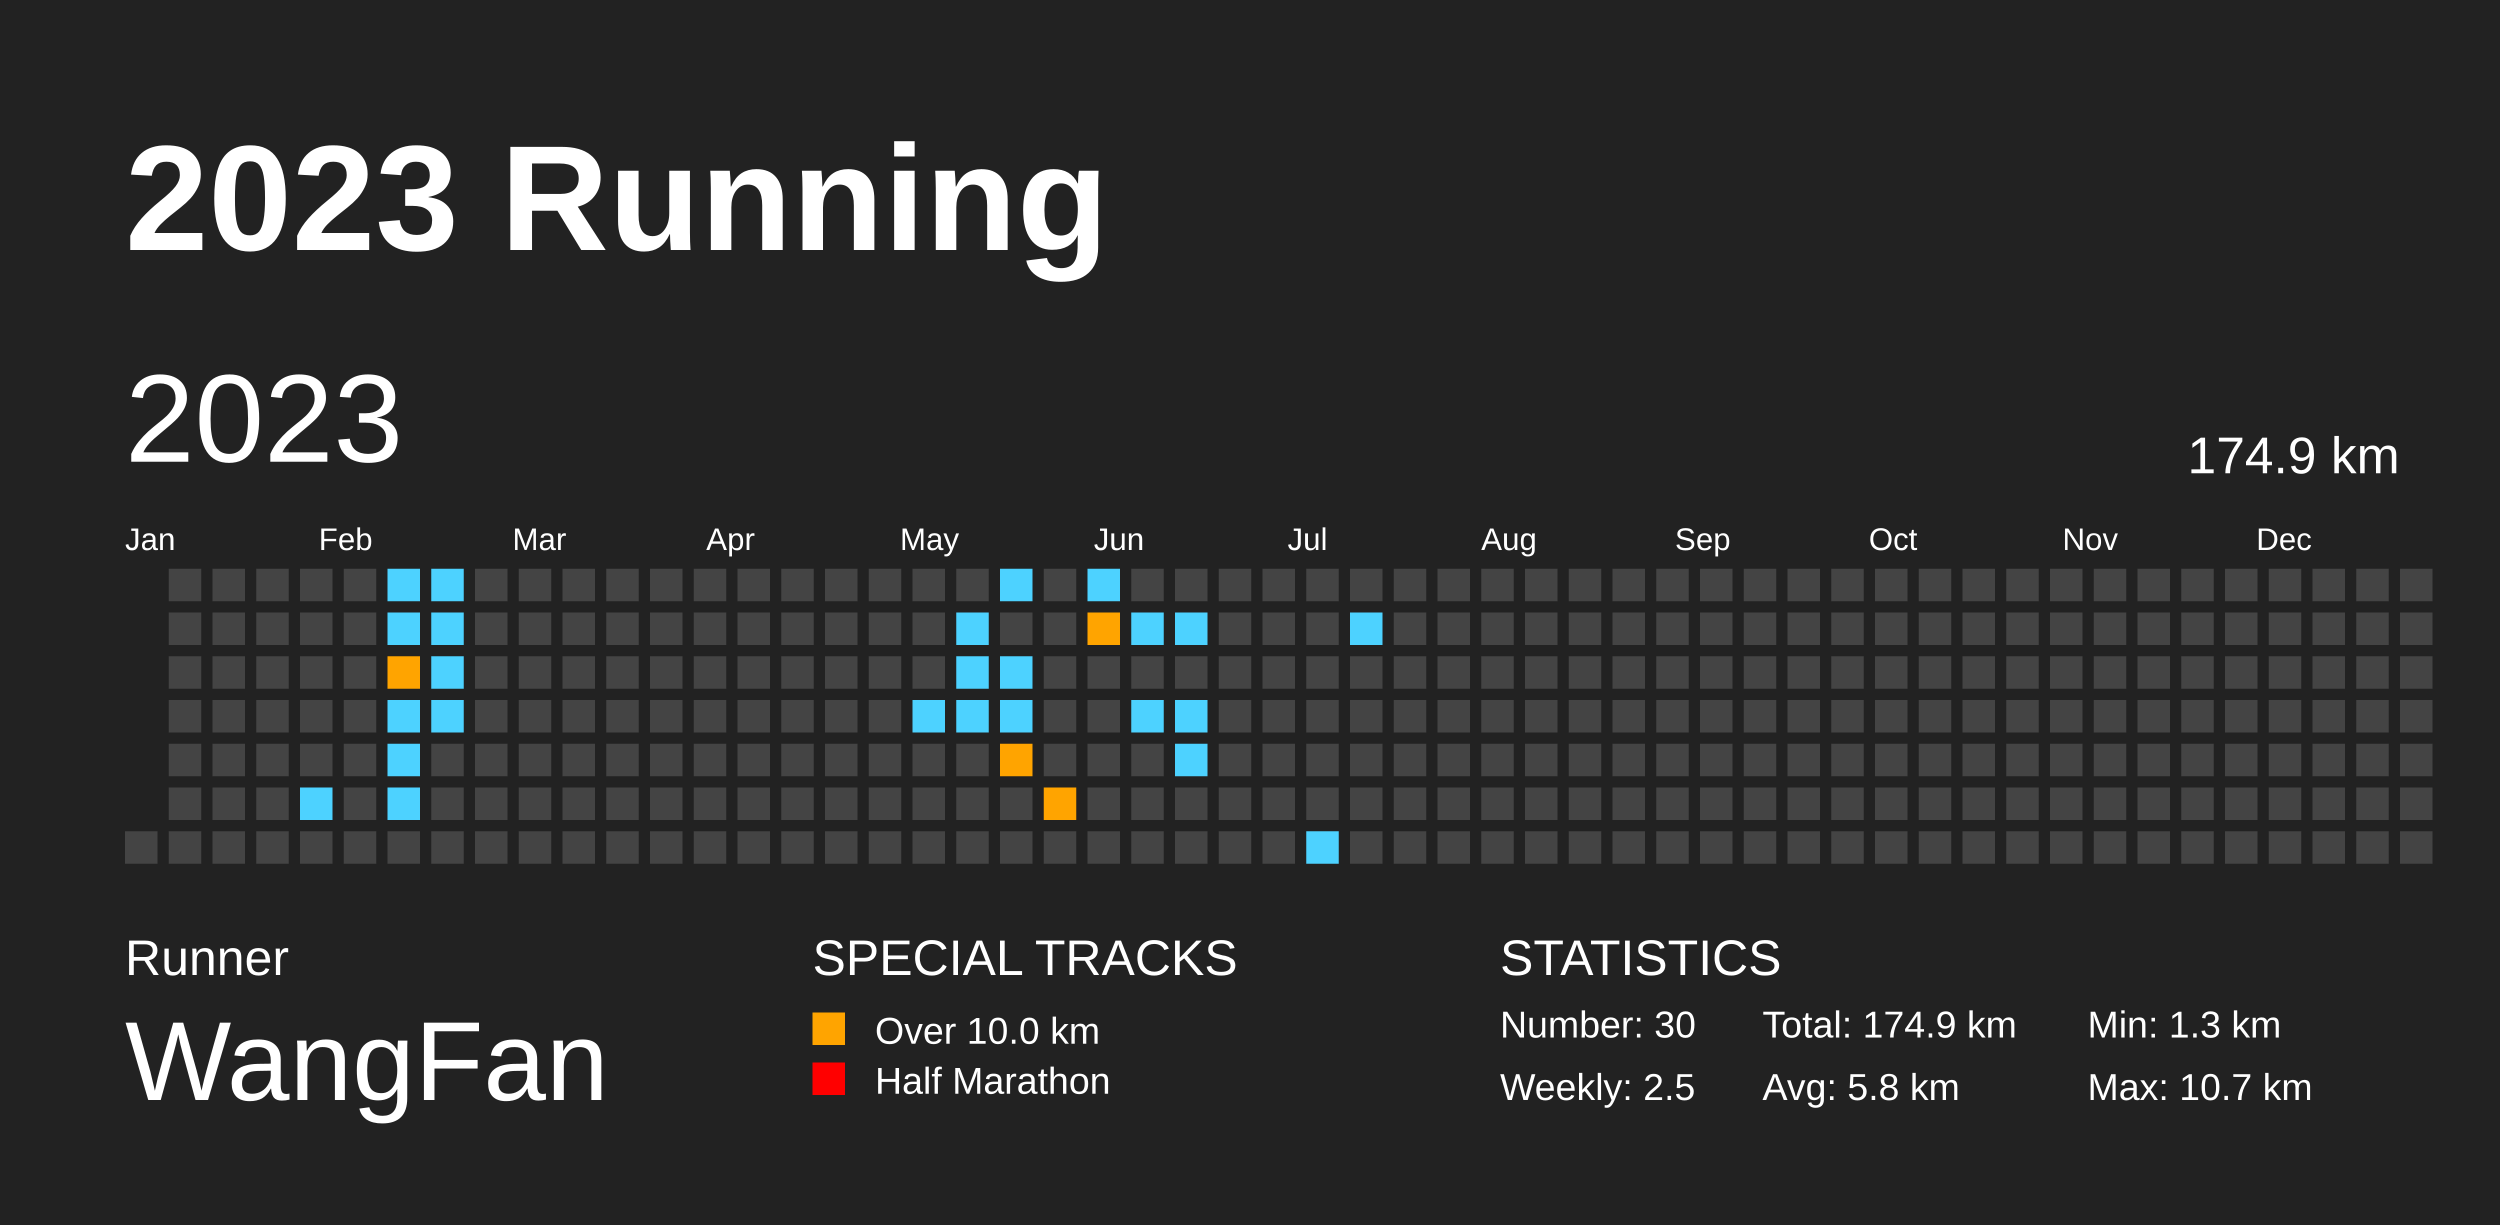
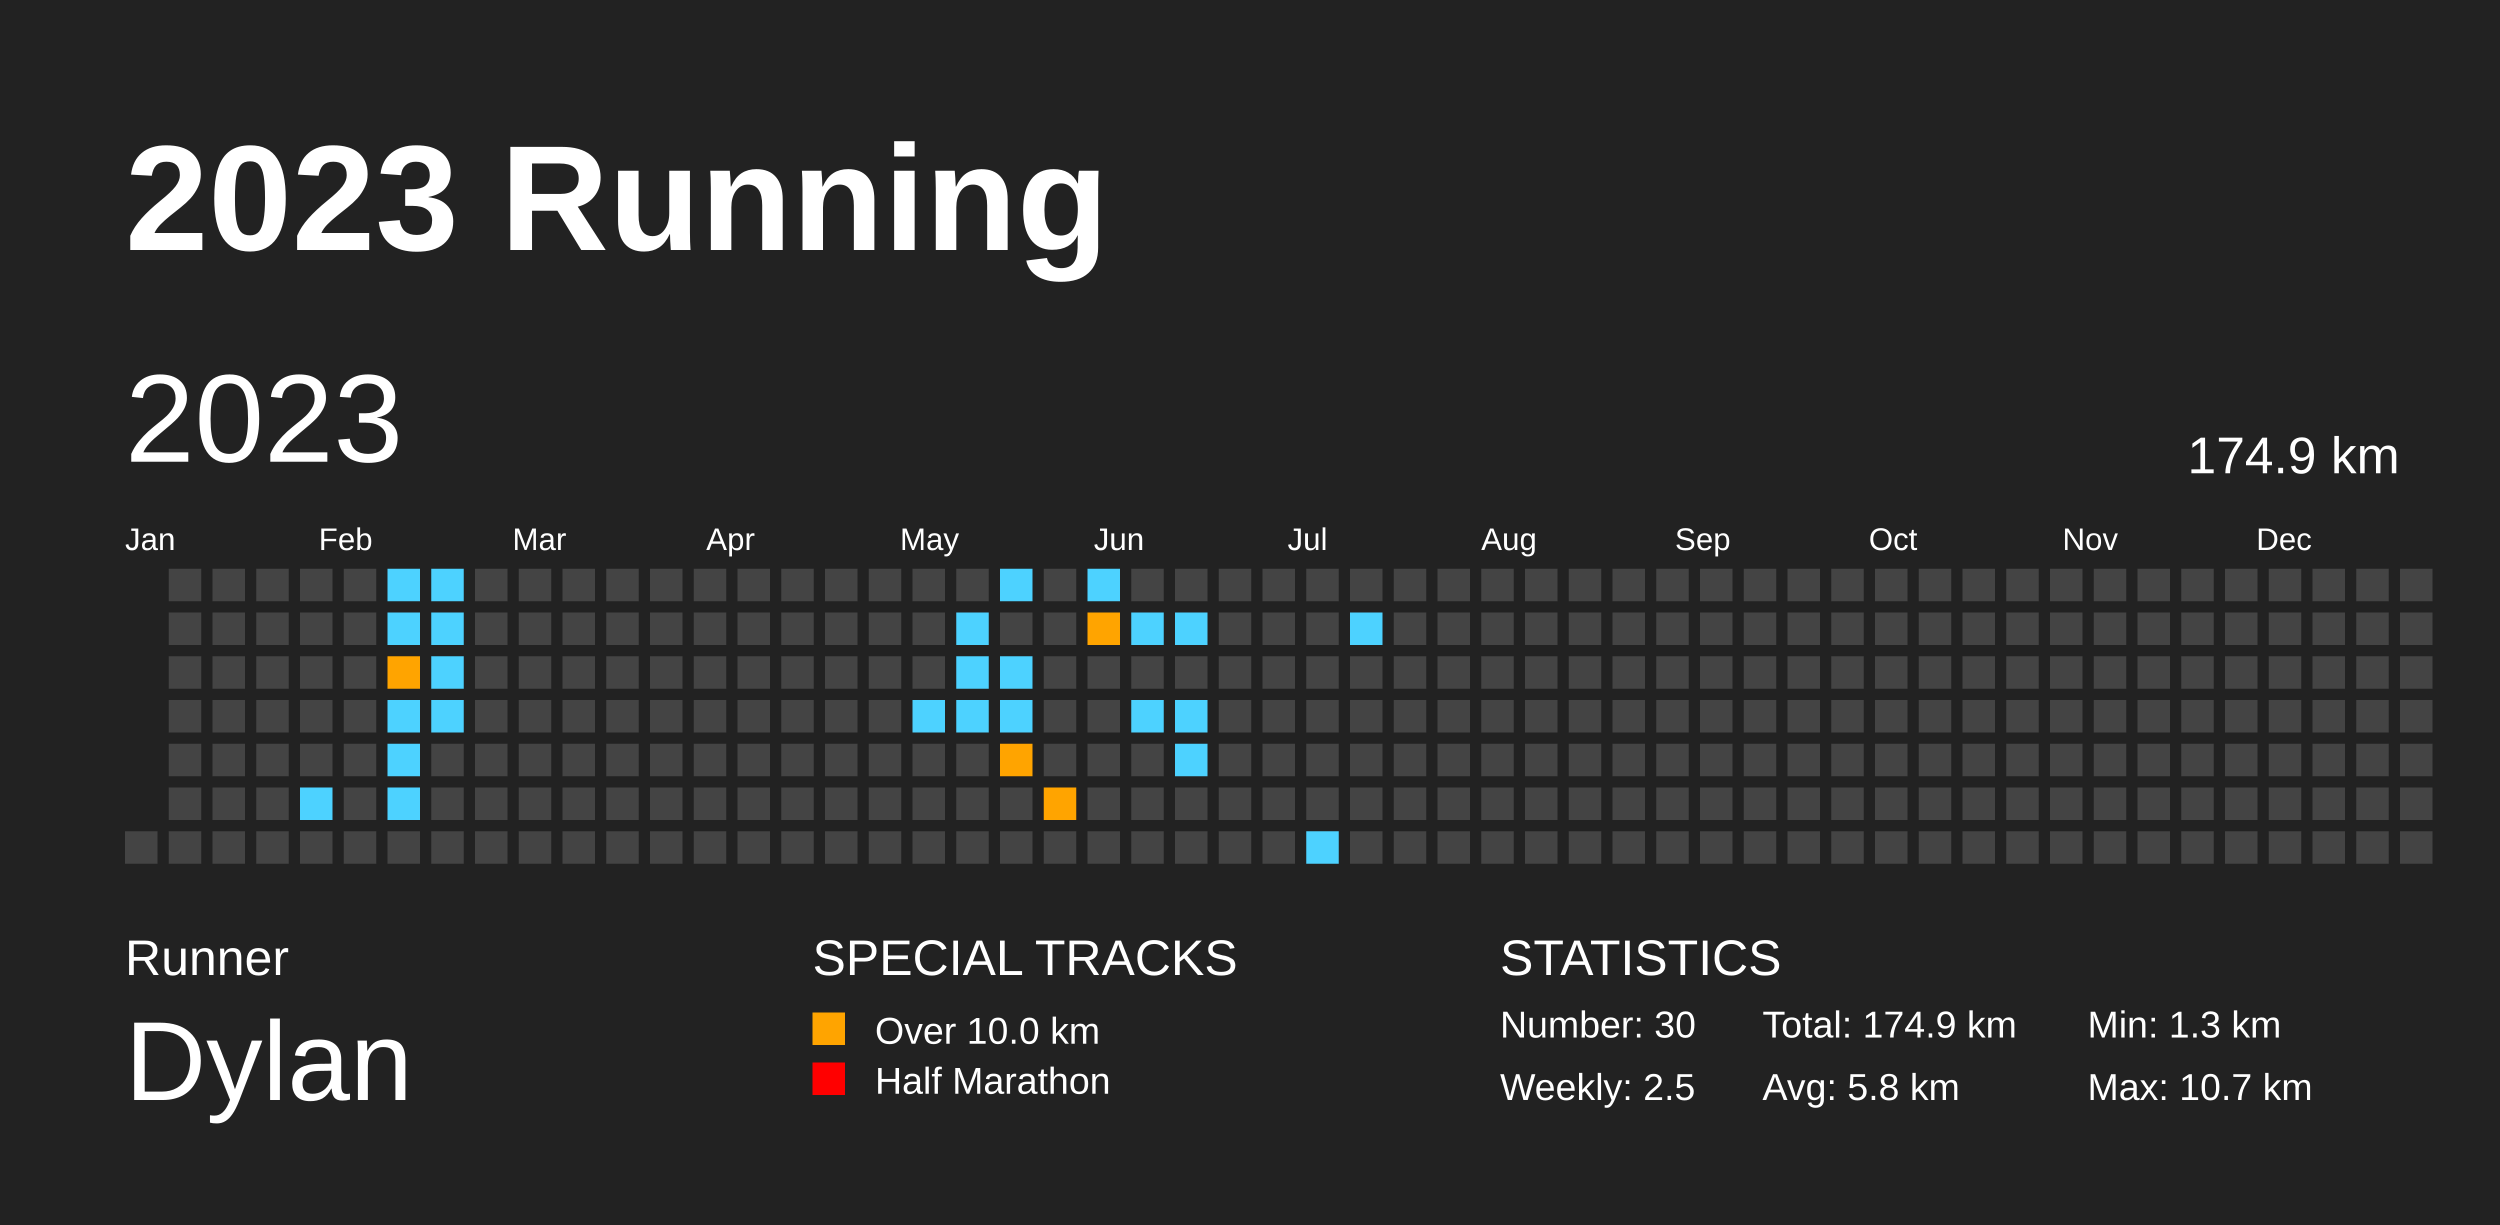
<svg xmlns="http://www.w3.org/2000/svg" baseProfile="full" height="98mm" version="1.1" viewBox="0,0,200,98" width="200mm">
  <defs>
    <pattern height="2" id="indoor-stripe" patternUnits="userSpaceOnUse" width="2">
      <line stroke="white" stroke-opacity="0.45" stroke-width="0.5" x1="0" x2="2" y1="2" y2="0" />
    </pattern>
  </defs>
  <rect fill="#222222" height="98" width="200" x="0" y="0" />
  <text fill="#FFFFFF" style="font-size:12px; font-family:Arial; font-weight:bold;" x="10" y="20">2023 Running</text>
  <text fill="#FFFFFF" style="font-size:4px; font-family:Arial" x="10" y="78">Runner</text>
-   <text fill="#FFFFFF" style="font-size:9px; font-family:Arial" x="10" y="88">WangFan</text>
+   <text fill="#FFFFFF" style="font-size:9px; font-family:Arial" x="10" y="88">Dylan</text>
  <text fill="#FFFFFF" style="font-size:4px; font-family:Arial" x="65" y="78">SPECIAL TRACKS</text>
  <rect fill="#ffa400" height="2.6" width="2.6" x="65" y="81" />
  <text fill="#FFFFFF" style="font-size:3px; font-family:Arial" x="70" y="83.5">Over 10.0 km</text>
  <rect fill="#ff0000" height="2.6" width="2.6" x="65" y="85" />
  <text fill="#FFFFFF" style="font-size:3px; font-family:Arial" x="70" y="87.5">Half Marathon</text>
  <text fill="#FFFFFF" style="font-size:4px; font-family:Arial" x="120" y="78">STATISTICS</text>
  <text fill="#FFFFFF" style="font-size:3px; font-family:Arial" x="120" y="83">Number: 30</text>
  <text fill="#FFFFFF" style="font-size:3px; font-family:Arial" x="120" y="88">Weekly: 2.5</text>
  <text fill="#FFFFFF" style="font-size:3px; font-family:Arial" x="141" y="83">Total: 174.9 km</text>
  <text fill="#FFFFFF" style="font-size:3px; font-family:Arial" x="141" y="88">Avg: 5.8 km</text>
  <text fill="#FFFFFF" style="font-size:3px; font-family:Arial" x="167" y="83">Min: 1.3 km</text>
  <text fill="#FFFFFF" style="font-size:3px; font-family:Arial" x="167" y="88">Max: 10.7 km</text>
  <text dominant-baseline="hanging" fill="#FFFFFF" style="font-size:10.0px; font-family:Arial;" x="10" y="30">2023</text>
  <text dominant-baseline="hanging" fill="#FFFFFF" style="font-size:4.125px; font-family:Arial;" x="175" y="35">174.9 km</text>
  <text fill="#FFFFFF" style="font-size:2.5px; font-family:Arial" x="10.0" y="44">Jan</text>
  <text fill="#FFFFFF" style="font-size:2.5px; font-family:Arial" x="25.5" y="44">Feb</text>
  <text fill="#FFFFFF" style="font-size:2.5px; font-family:Arial" x="41.0" y="44">Mar</text>
  <text fill="#FFFFFF" style="font-size:2.5px; font-family:Arial" x="56.5" y="44">Apr</text>
  <text fill="#FFFFFF" style="font-size:2.5px; font-family:Arial" x="72.0" y="44">May</text>
  <text fill="#FFFFFF" style="font-size:2.5px; font-family:Arial" x="87.5" y="44">Jun</text>
  <text fill="#FFFFFF" style="font-size:2.5px; font-family:Arial" x="103.0" y="44">Jul</text>
  <text fill="#FFFFFF" style="font-size:2.5px; font-family:Arial" x="118.5" y="44">Aug</text>
  <text fill="#FFFFFF" style="font-size:2.5px; font-family:Arial" x="134.0" y="44">Sep</text>
  <text fill="#FFFFFF" style="font-size:2.5px; font-family:Arial" x="149.5" y="44">Oct</text>
  <text fill="#FFFFFF" style="font-size:2.5px; font-family:Arial" x="165.0" y="44">Nov</text>
  <text fill="#FFFFFF" style="font-size:2.5px; font-family:Arial" x="180.5" y="44">Dec</text>
  <rect fill="#444444" height="2.6" width="2.6" x="10.0" y="66.5" />
  <rect fill="#444444" height="2.6" width="2.6" x="13.5" y="45.5" />
  <rect fill="#444444" height="2.6" width="2.6" x="13.5" y="49.0" />
  <rect fill="#444444" height="2.6" width="2.6" x="13.5" y="52.5" />
  <rect fill="#444444" height="2.6" width="2.6" x="13.5" y="56.0" />
  <rect fill="#444444" height="2.6" width="2.6" x="13.5" y="59.5" />
  <rect fill="#444444" height="2.6" width="2.6" x="13.5" y="63.0" />
  <rect fill="#444444" height="2.6" width="2.6" x="13.5" y="66.5" />
  <rect fill="#444444" height="2.6" width="2.6" x="17.0" y="45.5" />
  <rect fill="#444444" height="2.6" width="2.6" x="17.0" y="49.0" />
  <rect fill="#444444" height="2.6" width="2.6" x="17.0" y="52.5" />
  <rect fill="#444444" height="2.6" width="2.6" x="17.0" y="56.0" />
  <rect fill="#444444" height="2.6" width="2.6" x="17.0" y="59.5" />
  <rect fill="#444444" height="2.6" width="2.6" x="17.0" y="63.0" />
  <rect fill="#444444" height="2.6" width="2.6" x="17.0" y="66.5" />
  <rect fill="#444444" height="2.6" width="2.6" x="20.5" y="45.5" />
  <rect fill="#444444" height="2.6" width="2.6" x="20.5" y="49.0" />
  <rect fill="#444444" height="2.6" width="2.6" x="20.5" y="52.5" />
  <rect fill="#444444" height="2.6" width="2.6" x="20.5" y="56.0" />
  <rect fill="#444444" height="2.6" width="2.6" x="20.5" y="59.5" />
  <rect fill="#444444" height="2.6" width="2.6" x="20.5" y="63.0" />
  <rect fill="#444444" height="2.6" width="2.6" x="20.5" y="66.5" />
  <rect fill="#444444" height="2.6" width="2.6" x="24.0" y="45.5" />
  <rect fill="#444444" height="2.6" width="2.6" x="24.0" y="49.0" />
  <rect fill="#444444" height="2.6" width="2.6" x="24.0" y="52.5" />
  <rect fill="#444444" height="2.6" width="2.6" x="24.0" y="56.0" />
  <rect fill="#444444" height="2.6" width="2.6" x="24.0" y="59.5" />
  <rect fill="#4DD2FF" height="2.6" width="2.6" x="24.0" y="63.0" />
  <rect fill="#444444" height="2.6" width="2.6" x="24.0" y="66.5" />
  <rect fill="#444444" height="2.6" width="2.6" x="27.5" y="45.5" />
  <rect fill="#444444" height="2.6" width="2.6" x="27.5" y="49.0" />
  <rect fill="#444444" height="2.6" width="2.6" x="27.5" y="52.5" />
  <rect fill="#444444" height="2.6" width="2.6" x="27.5" y="56.0" />
  <rect fill="#444444" height="2.6" width="2.6" x="27.5" y="59.5" />
  <rect fill="#444444" height="2.6" width="2.6" x="27.5" y="63.0" />
  <rect fill="#444444" height="2.6" width="2.6" x="27.5" y="66.5" />
  <rect fill="#4DD2FF" height="2.6" width="2.6" x="31.0" y="45.5" />
  <rect fill="#4DD2FF" height="2.6" width="2.6" x="31.0" y="49.0" />
  <rect fill="#ffa400" height="2.6" width="2.6" x="31.0" y="52.5" />
  <rect fill="#4DD2FF" height="2.6" width="2.6" x="31.0" y="56.0" />
  <rect fill="#4DD2FF" height="2.6" width="2.6" x="31.0" y="59.5" />
  <rect fill="#4DD2FF" height="2.6" width="2.6" x="31.0" y="63.0" />
  <rect fill="#444444" height="2.6" width="2.6" x="31.0" y="66.5" />
  <rect fill="#4DD2FF" height="2.6" width="2.6" x="34.5" y="45.5" />
  <rect fill="#4DD2FF" height="2.6" width="2.6" x="34.5" y="49.0" />
  <rect fill="#4DD2FF" height="2.6" width="2.6" x="34.5" y="52.5" />
  <rect fill="#4DD2FF" height="2.6" width="2.6" x="34.5" y="56.0" />
  <rect fill="#444444" height="2.6" width="2.6" x="34.5" y="59.5" />
  <rect fill="#444444" height="2.6" width="2.6" x="34.5" y="63.0" />
  <rect fill="#444444" height="2.6" width="2.6" x="34.5" y="66.5" />
  <rect fill="#444444" height="2.6" width="2.6" x="38.0" y="45.5" />
  <rect fill="#444444" height="2.6" width="2.6" x="38.0" y="49.0" />
  <rect fill="#444444" height="2.6" width="2.6" x="38.0" y="52.5" />
  <rect fill="#444444" height="2.6" width="2.6" x="38.0" y="56.0" />
  <rect fill="#444444" height="2.6" width="2.6" x="38.0" y="59.5" />
  <rect fill="#444444" height="2.6" width="2.6" x="38.0" y="63.0" />
  <rect fill="#444444" height="2.6" width="2.6" x="38.0" y="66.5" />
  <rect fill="#444444" height="2.6" width="2.6" x="41.5" y="45.5" />
  <rect fill="#444444" height="2.6" width="2.6" x="41.5" y="49.0" />
  <rect fill="#444444" height="2.6" width="2.6" x="41.5" y="52.5" />
  <rect fill="#444444" height="2.6" width="2.6" x="41.5" y="56.0" />
  <rect fill="#444444" height="2.6" width="2.6" x="41.5" y="59.5" />
  <rect fill="#444444" height="2.6" width="2.6" x="41.5" y="63.0" />
  <rect fill="#444444" height="2.6" width="2.6" x="41.5" y="66.5" />
  <rect fill="#444444" height="2.6" width="2.6" x="45.0" y="45.5" />
  <rect fill="#444444" height="2.6" width="2.6" x="45.0" y="49.0" />
  <rect fill="#444444" height="2.6" width="2.6" x="45.0" y="52.5" />
  <rect fill="#444444" height="2.6" width="2.6" x="45.0" y="56.0" />
  <rect fill="#444444" height="2.6" width="2.6" x="45.0" y="59.5" />
  <rect fill="#444444" height="2.6" width="2.6" x="45.0" y="63.0" />
  <rect fill="#444444" height="2.6" width="2.6" x="45.0" y="66.5" />
  <rect fill="#444444" height="2.6" width="2.6" x="48.5" y="45.5" />
  <rect fill="#444444" height="2.6" width="2.6" x="48.5" y="49.0" />
  <rect fill="#444444" height="2.6" width="2.6" x="48.5" y="52.5" />
  <rect fill="#444444" height="2.6" width="2.6" x="48.5" y="56.0" />
  <rect fill="#444444" height="2.6" width="2.6" x="48.5" y="59.5" />
  <rect fill="#444444" height="2.6" width="2.6" x="48.5" y="63.0" />
  <rect fill="#444444" height="2.6" width="2.6" x="48.5" y="66.5" />
  <rect fill="#444444" height="2.6" width="2.6" x="52.0" y="45.5" />
  <rect fill="#444444" height="2.6" width="2.6" x="52.0" y="49.0" />
  <rect fill="#444444" height="2.6" width="2.6" x="52.0" y="52.5" />
  <rect fill="#444444" height="2.6" width="2.6" x="52.0" y="56.0" />
  <rect fill="#444444" height="2.6" width="2.6" x="52.0" y="59.5" />
  <rect fill="#444444" height="2.6" width="2.6" x="52.0" y="63.0" />
  <rect fill="#444444" height="2.6" width="2.6" x="52.0" y="66.5" />
  <rect fill="#444444" height="2.6" width="2.6" x="55.5" y="45.5" />
  <rect fill="#444444" height="2.6" width="2.6" x="55.5" y="49.0" />
  <rect fill="#444444" height="2.6" width="2.6" x="55.5" y="52.5" />
  <rect fill="#444444" height="2.6" width="2.6" x="55.5" y="56.0" />
  <rect fill="#444444" height="2.6" width="2.6" x="55.5" y="59.5" />
  <rect fill="#444444" height="2.6" width="2.6" x="55.5" y="63.0" />
  <rect fill="#444444" height="2.6" width="2.6" x="55.5" y="66.5" />
  <rect fill="#444444" height="2.6" width="2.6" x="59.0" y="45.5" />
  <rect fill="#444444" height="2.6" width="2.6" x="59.0" y="49.0" />
  <rect fill="#444444" height="2.6" width="2.6" x="59.0" y="52.5" />
  <rect fill="#444444" height="2.6" width="2.6" x="59.0" y="56.0" />
  <rect fill="#444444" height="2.6" width="2.6" x="59.0" y="59.5" />
  <rect fill="#444444" height="2.6" width="2.6" x="59.0" y="63.0" />
  <rect fill="#444444" height="2.6" width="2.6" x="59.0" y="66.5" />
  <rect fill="#444444" height="2.6" width="2.6" x="62.5" y="45.5" />
  <rect fill="#444444" height="2.6" width="2.6" x="62.5" y="49.0" />
  <rect fill="#444444" height="2.6" width="2.6" x="62.5" y="52.5" />
  <rect fill="#444444" height="2.6" width="2.6" x="62.5" y="56.0" />
  <rect fill="#444444" height="2.6" width="2.6" x="62.5" y="59.5" />
  <rect fill="#444444" height="2.6" width="2.6" x="62.5" y="63.0" />
  <rect fill="#444444" height="2.6" width="2.6" x="62.5" y="66.5" />
  <rect fill="#444444" height="2.6" width="2.6" x="66.0" y="45.5" />
  <rect fill="#444444" height="2.6" width="2.6" x="66.0" y="49.0" />
  <rect fill="#444444" height="2.6" width="2.6" x="66.0" y="52.5" />
  <rect fill="#444444" height="2.6" width="2.6" x="66.0" y="56.0" />
  <rect fill="#444444" height="2.6" width="2.6" x="66.0" y="59.5" />
  <rect fill="#444444" height="2.6" width="2.6" x="66.0" y="63.0" />
  <rect fill="#444444" height="2.6" width="2.6" x="66.0" y="66.5" />
  <rect fill="#444444" height="2.6" width="2.6" x="69.5" y="45.5" />
  <rect fill="#444444" height="2.6" width="2.6" x="69.5" y="49.0" />
  <rect fill="#444444" height="2.6" width="2.6" x="69.5" y="52.5" />
  <rect fill="#444444" height="2.6" width="2.6" x="69.5" y="56.0" />
  <rect fill="#444444" height="2.6" width="2.6" x="69.5" y="59.5" />
  <rect fill="#444444" height="2.6" width="2.6" x="69.5" y="63.0" />
  <rect fill="#444444" height="2.6" width="2.6" x="69.5" y="66.5" />
  <rect fill="#444444" height="2.6" width="2.6" x="73.0" y="45.5" />
  <rect fill="#444444" height="2.6" width="2.6" x="73.0" y="49.0" />
  <rect fill="#444444" height="2.6" width="2.6" x="73.0" y="52.5" />
  <rect fill="#4DD2FF" height="2.6" width="2.6" x="73.0" y="56.0" />
  <rect fill="#444444" height="2.6" width="2.6" x="73.0" y="59.5" />
  <rect fill="#444444" height="2.6" width="2.6" x="73.0" y="63.0" />
  <rect fill="#444444" height="2.6" width="2.6" x="73.0" y="66.5" />
  <rect fill="#444444" height="2.6" width="2.6" x="76.5" y="45.5" />
  <rect fill="#4DD2FF" height="2.6" width="2.6" x="76.5" y="49.0" />
  <rect fill="#4DD2FF" height="2.6" width="2.6" x="76.5" y="52.5" />
  <rect fill="#4DD2FF" height="2.6" width="2.6" x="76.5" y="56.0" />
  <rect fill="#444444" height="2.6" width="2.6" x="76.5" y="59.5" />
  <rect fill="#444444" height="2.6" width="2.6" x="76.5" y="63.0" />
  <rect fill="#444444" height="2.6" width="2.6" x="76.5" y="66.5" />
  <rect fill="#4DD2FF" height="2.6" width="2.6" x="80.0" y="45.5" />
  <rect fill="#444444" height="2.6" width="2.6" x="80.0" y="49.0" />
  <rect fill="#4DD2FF" height="2.6" width="2.6" x="80.0" y="52.5" />
  <rect fill="#4DD2FF" height="2.6" width="2.6" x="80.0" y="56.0" />
  <rect fill="#ffa400" height="2.6" width="2.6" x="80.0" y="59.5" />
  <rect fill="#444444" height="2.6" width="2.6" x="80.0" y="63.0" />
  <rect fill="#444444" height="2.6" width="2.6" x="80.0" y="66.5" />
  <rect fill="#444444" height="2.6" width="2.6" x="83.5" y="45.5" />
  <rect fill="#444444" height="2.6" width="2.6" x="83.5" y="49.0" />
  <rect fill="#444444" height="2.6" width="2.6" x="83.5" y="52.5" />
  <rect fill="#444444" height="2.6" width="2.6" x="83.5" y="56.0" />
  <rect fill="#444444" height="2.6" width="2.6" x="83.5" y="59.5" />
  <rect fill="#ffa400" height="2.6" width="2.6" x="83.5" y="63.0" />
  <rect fill="#444444" height="2.6" width="2.6" x="83.5" y="66.5" />
  <rect fill="#4DD2FF" height="2.6" width="2.6" x="87.0" y="45.5" />
  <rect fill="#ffa400" height="2.6" width="2.6" x="87.0" y="49.0" />
  <rect fill="#444444" height="2.6" width="2.6" x="87.0" y="52.5" />
  <rect fill="#444444" height="2.6" width="2.6" x="87.0" y="56.0" />
  <rect fill="#444444" height="2.6" width="2.6" x="87.0" y="59.5" />
  <rect fill="#444444" height="2.6" width="2.6" x="87.0" y="63.0" />
  <rect fill="#444444" height="2.6" width="2.6" x="87.0" y="66.5" />
  <rect fill="#444444" height="2.6" width="2.6" x="90.5" y="45.5" />
  <rect fill="#4DD2FF" height="2.6" width="2.6" x="90.5" y="49.0" />
  <rect fill="#444444" height="2.6" width="2.6" x="90.5" y="52.5" />
  <rect fill="#4DD2FF" height="2.6" width="2.6" x="90.5" y="56.0" />
  <rect fill="#444444" height="2.6" width="2.6" x="90.5" y="59.5" />
  <rect fill="#444444" height="2.6" width="2.6" x="90.5" y="63.0" />
  <rect fill="#444444" height="2.6" width="2.6" x="90.5" y="66.5" />
  <rect fill="#444444" height="2.6" width="2.6" x="94.0" y="45.5" />
  <rect fill="#4DD2FF" height="2.6" width="2.6" x="94.0" y="49.0" />
  <rect fill="#444444" height="2.6" width="2.6" x="94.0" y="52.5" />
  <rect fill="#4DD2FF" height="2.6" width="2.6" x="94.0" y="56.0" />
  <rect fill="#4DD2FF" height="2.6" width="2.6" x="94.0" y="59.5" />
  <rect fill="#444444" height="2.6" width="2.6" x="94.0" y="63.0" />
  <rect fill="#444444" height="2.6" width="2.6" x="94.0" y="66.5" />
  <rect fill="#444444" height="2.6" width="2.6" x="97.5" y="45.5" />
  <rect fill="#444444" height="2.6" width="2.6" x="97.5" y="49.0" />
  <rect fill="#444444" height="2.6" width="2.6" x="97.5" y="52.5" />
  <rect fill="#444444" height="2.6" width="2.6" x="97.5" y="56.0" />
  <rect fill="#444444" height="2.6" width="2.6" x="97.5" y="59.5" />
  <rect fill="#444444" height="2.6" width="2.6" x="97.5" y="63.0" />
  <rect fill="#444444" height="2.6" width="2.6" x="97.5" y="66.5" />
  <rect fill="#444444" height="2.6" width="2.6" x="101.0" y="45.5" />
  <rect fill="#444444" height="2.6" width="2.6" x="101.0" y="49.0" />
  <rect fill="#444444" height="2.6" width="2.6" x="101.0" y="52.5" />
  <rect fill="#444444" height="2.6" width="2.6" x="101.0" y="56.0" />
  <rect fill="#444444" height="2.6" width="2.6" x="101.0" y="59.5" />
  <rect fill="#444444" height="2.6" width="2.6" x="101.0" y="63.0" />
  <rect fill="#444444" height="2.6" width="2.6" x="101.0" y="66.5" />
  <rect fill="#444444" height="2.6" width="2.6" x="104.5" y="45.5" />
  <rect fill="#444444" height="2.6" width="2.6" x="104.5" y="49.0" />
  <rect fill="#444444" height="2.6" width="2.6" x="104.5" y="52.5" />
  <rect fill="#444444" height="2.6" width="2.6" x="104.5" y="56.0" />
  <rect fill="#444444" height="2.6" width="2.6" x="104.5" y="59.5" />
  <rect fill="#444444" height="2.6" width="2.6" x="104.5" y="63.0" />
  <rect fill="#4DD2FF" height="2.6" width="2.6" x="104.5" y="66.5" />
  <rect fill="#444444" height="2.6" width="2.6" x="108.0" y="45.5" />
  <rect fill="#4DD2FF" height="2.6" width="2.6" x="108.0" y="49.0" />
  <rect fill="#444444" height="2.6" width="2.6" x="108.0" y="52.5" />
  <rect fill="#444444" height="2.6" width="2.6" x="108.0" y="56.0" />
  <rect fill="#444444" height="2.6" width="2.6" x="108.0" y="59.5" />
  <rect fill="#444444" height="2.6" width="2.6" x="108.0" y="63.0" />
  <rect fill="#444444" height="2.6" width="2.6" x="108.0" y="66.5" />
  <rect fill="#444444" height="2.6" width="2.6" x="111.5" y="45.5" />
  <rect fill="#444444" height="2.6" width="2.6" x="111.5" y="49.0" />
  <rect fill="#444444" height="2.6" width="2.6" x="111.5" y="52.5" />
  <rect fill="#444444" height="2.6" width="2.6" x="111.5" y="56.0" />
  <rect fill="#444444" height="2.6" width="2.6" x="111.5" y="59.5" />
  <rect fill="#444444" height="2.6" width="2.6" x="111.5" y="63.0" />
  <rect fill="#444444" height="2.6" width="2.6" x="111.5" y="66.5" />
  <rect fill="#444444" height="2.6" width="2.6" x="115.0" y="45.5" />
  <rect fill="#444444" height="2.6" width="2.6" x="115.0" y="49.0" />
  <rect fill="#444444" height="2.6" width="2.6" x="115.0" y="52.5" />
  <rect fill="#444444" height="2.6" width="2.6" x="115.0" y="56.0" />
  <rect fill="#444444" height="2.6" width="2.6" x="115.0" y="59.5" />
  <rect fill="#444444" height="2.6" width="2.6" x="115.0" y="63.0" />
  <rect fill="#444444" height="2.6" width="2.6" x="115.0" y="66.5" />
  <rect fill="#444444" height="2.6" width="2.6" x="118.5" y="45.5" />
  <rect fill="#444444" height="2.6" width="2.6" x="118.5" y="49.0" />
  <rect fill="#444444" height="2.6" width="2.6" x="118.5" y="52.5" />
  <rect fill="#444444" height="2.6" width="2.6" x="118.5" y="56.0" />
  <rect fill="#444444" height="2.6" width="2.6" x="118.5" y="59.5" />
  <rect fill="#444444" height="2.6" width="2.6" x="118.5" y="63.0" />
  <rect fill="#444444" height="2.6" width="2.6" x="118.5" y="66.5" />
  <rect fill="#444444" height="2.6" width="2.6" x="122.0" y="45.5" />
  <rect fill="#444444" height="2.6" width="2.6" x="122.0" y="49.0" />
  <rect fill="#444444" height="2.6" width="2.6" x="122.0" y="52.5" />
  <rect fill="#444444" height="2.6" width="2.6" x="122.0" y="56.0" />
  <rect fill="#444444" height="2.6" width="2.6" x="122.0" y="59.5" />
  <rect fill="#444444" height="2.6" width="2.6" x="122.0" y="63.0" />
  <rect fill="#444444" height="2.6" width="2.6" x="122.0" y="66.5" />
  <rect fill="#444444" height="2.6" width="2.6" x="125.5" y="45.5" />
  <rect fill="#444444" height="2.6" width="2.6" x="125.5" y="49.0" />
  <rect fill="#444444" height="2.6" width="2.6" x="125.5" y="52.5" />
  <rect fill="#444444" height="2.6" width="2.6" x="125.5" y="56.0" />
  <rect fill="#444444" height="2.6" width="2.6" x="125.5" y="59.5" />
  <rect fill="#444444" height="2.6" width="2.6" x="125.5" y="63.0" />
  <rect fill="#444444" height="2.6" width="2.6" x="125.5" y="66.5" />
  <rect fill="#444444" height="2.6" width="2.6" x="129.0" y="45.5" />
  <rect fill="#444444" height="2.6" width="2.6" x="129.0" y="49.0" />
  <rect fill="#444444" height="2.6" width="2.6" x="129.0" y="52.5" />
  <rect fill="#444444" height="2.6" width="2.6" x="129.0" y="56.0" />
  <rect fill="#444444" height="2.6" width="2.6" x="129.0" y="59.5" />
  <rect fill="#444444" height="2.6" width="2.6" x="129.0" y="63.0" />
  <rect fill="#444444" height="2.6" width="2.6" x="129.0" y="66.5" />
  <rect fill="#444444" height="2.6" width="2.6" x="132.5" y="45.5" />
  <rect fill="#444444" height="2.6" width="2.6" x="132.5" y="49.0" />
  <rect fill="#444444" height="2.6" width="2.6" x="132.5" y="52.5" />
  <rect fill="#444444" height="2.6" width="2.6" x="132.5" y="56.0" />
  <rect fill="#444444" height="2.6" width="2.6" x="132.5" y="59.5" />
  <rect fill="#444444" height="2.6" width="2.6" x="132.5" y="63.0" />
  <rect fill="#444444" height="2.6" width="2.6" x="132.5" y="66.5" />
  <rect fill="#444444" height="2.6" width="2.6" x="136.0" y="45.5" />
  <rect fill="#444444" height="2.6" width="2.6" x="136.0" y="49.0" />
  <rect fill="#444444" height="2.6" width="2.6" x="136.0" y="52.5" />
  <rect fill="#444444" height="2.6" width="2.6" x="136.0" y="56.0" />
  <rect fill="#444444" height="2.6" width="2.6" x="136.0" y="59.5" />
  <rect fill="#444444" height="2.6" width="2.6" x="136.0" y="63.0" />
  <rect fill="#444444" height="2.6" width="2.6" x="136.0" y="66.5" />
  <rect fill="#444444" height="2.6" width="2.6" x="139.5" y="45.5" />
  <rect fill="#444444" height="2.6" width="2.6" x="139.5" y="49.0" />
  <rect fill="#444444" height="2.6" width="2.6" x="139.5" y="52.5" />
  <rect fill="#444444" height="2.6" width="2.6" x="139.5" y="56.0" />
  <rect fill="#444444" height="2.6" width="2.6" x="139.5" y="59.5" />
  <rect fill="#444444" height="2.6" width="2.6" x="139.5" y="63.0" />
  <rect fill="#444444" height="2.6" width="2.6" x="139.5" y="66.5" />
  <rect fill="#444444" height="2.6" width="2.6" x="143.0" y="45.5" />
  <rect fill="#444444" height="2.6" width="2.6" x="143.0" y="49.0" />
  <rect fill="#444444" height="2.6" width="2.6" x="143.0" y="52.5" />
  <rect fill="#444444" height="2.6" width="2.6" x="143.0" y="56.0" />
  <rect fill="#444444" height="2.6" width="2.6" x="143.0" y="59.5" />
  <rect fill="#444444" height="2.6" width="2.6" x="143.0" y="63.0" />
  <rect fill="#444444" height="2.6" width="2.6" x="143.0" y="66.5" />
  <rect fill="#444444" height="2.6" width="2.6" x="146.5" y="45.5" />
  <rect fill="#444444" height="2.6" width="2.6" x="146.5" y="49.0" />
  <rect fill="#444444" height="2.6" width="2.6" x="146.5" y="52.5" />
  <rect fill="#444444" height="2.6" width="2.6" x="146.5" y="56.0" />
  <rect fill="#444444" height="2.6" width="2.6" x="146.5" y="59.5" />
  <rect fill="#444444" height="2.6" width="2.6" x="146.5" y="63.0" />
  <rect fill="#444444" height="2.6" width="2.6" x="146.5" y="66.5" />
  <rect fill="#444444" height="2.6" width="2.6" x="150.0" y="45.5" />
  <rect fill="#444444" height="2.6" width="2.6" x="150.0" y="49.0" />
  <rect fill="#444444" height="2.6" width="2.6" x="150.0" y="52.5" />
  <rect fill="#444444" height="2.6" width="2.6" x="150.0" y="56.0" />
  <rect fill="#444444" height="2.6" width="2.6" x="150.0" y="59.5" />
  <rect fill="#444444" height="2.6" width="2.6" x="150.0" y="63.0" />
  <rect fill="#444444" height="2.6" width="2.6" x="150.0" y="66.5" />
  <rect fill="#444444" height="2.6" width="2.6" x="153.5" y="45.5" />
  <rect fill="#444444" height="2.6" width="2.6" x="153.5" y="49.0" />
  <rect fill="#444444" height="2.6" width="2.6" x="153.5" y="52.5" />
  <rect fill="#444444" height="2.6" width="2.6" x="153.5" y="56.0" />
  <rect fill="#444444" height="2.6" width="2.6" x="153.5" y="59.5" />
  <rect fill="#444444" height="2.6" width="2.6" x="153.5" y="63.0" />
  <rect fill="#444444" height="2.6" width="2.6" x="153.5" y="66.5" />
  <rect fill="#444444" height="2.6" width="2.6" x="157.0" y="45.5" />
  <rect fill="#444444" height="2.6" width="2.6" x="157.0" y="49.0" />
  <rect fill="#444444" height="2.6" width="2.6" x="157.0" y="52.5" />
  <rect fill="#444444" height="2.6" width="2.6" x="157.0" y="56.0" />
  <rect fill="#444444" height="2.6" width="2.6" x="157.0" y="59.5" />
  <rect fill="#444444" height="2.6" width="2.6" x="157.0" y="63.0" />
  <rect fill="#444444" height="2.6" width="2.6" x="157.0" y="66.5" />
  <rect fill="#444444" height="2.6" width="2.6" x="160.5" y="45.5" />
  <rect fill="#444444" height="2.6" width="2.6" x="160.5" y="49.0" />
  <rect fill="#444444" height="2.6" width="2.6" x="160.5" y="52.5" />
  <rect fill="#444444" height="2.6" width="2.6" x="160.5" y="56.0" />
  <rect fill="#444444" height="2.6" width="2.6" x="160.5" y="59.5" />
  <rect fill="#444444" height="2.6" width="2.6" x="160.5" y="63.0" />
  <rect fill="#444444" height="2.6" width="2.6" x="160.5" y="66.5" />
  <rect fill="#444444" height="2.6" width="2.6" x="164.0" y="45.5" />
  <rect fill="#444444" height="2.6" width="2.6" x="164.0" y="49.0" />
  <rect fill="#444444" height="2.6" width="2.6" x="164.0" y="52.5" />
  <rect fill="#444444" height="2.6" width="2.6" x="164.0" y="56.0" />
  <rect fill="#444444" height="2.6" width="2.6" x="164.0" y="59.5" />
  <rect fill="#444444" height="2.6" width="2.6" x="164.0" y="63.0" />
  <rect fill="#444444" height="2.6" width="2.6" x="164.0" y="66.5" />
  <rect fill="#444444" height="2.6" width="2.6" x="167.5" y="45.5" />
  <rect fill="#444444" height="2.6" width="2.6" x="167.5" y="49.0" />
  <rect fill="#444444" height="2.6" width="2.6" x="167.5" y="52.5" />
  <rect fill="#444444" height="2.6" width="2.6" x="167.5" y="56.0" />
  <rect fill="#444444" height="2.6" width="2.6" x="167.5" y="59.5" />
  <rect fill="#444444" height="2.6" width="2.6" x="167.5" y="63.0" />
  <rect fill="#444444" height="2.6" width="2.6" x="167.5" y="66.5" />
  <rect fill="#444444" height="2.6" width="2.6" x="171.0" y="45.5" />
  <rect fill="#444444" height="2.6" width="2.6" x="171.0" y="49.0" />
  <rect fill="#444444" height="2.6" width="2.6" x="171.0" y="52.5" />
  <rect fill="#444444" height="2.6" width="2.6" x="171.0" y="56.0" />
  <rect fill="#444444" height="2.6" width="2.6" x="171.0" y="59.5" />
  <rect fill="#444444" height="2.6" width="2.6" x="171.0" y="63.0" />
  <rect fill="#444444" height="2.6" width="2.6" x="171.0" y="66.5" />
  <rect fill="#444444" height="2.6" width="2.6" x="174.5" y="45.5" />
  <rect fill="#444444" height="2.6" width="2.6" x="174.5" y="49.0" />
  <rect fill="#444444" height="2.6" width="2.6" x="174.5" y="52.5" />
  <rect fill="#444444" height="2.6" width="2.6" x="174.5" y="56.0" />
  <rect fill="#444444" height="2.6" width="2.6" x="174.5" y="59.5" />
  <rect fill="#444444" height="2.6" width="2.6" x="174.5" y="63.0" />
  <rect fill="#444444" height="2.6" width="2.6" x="174.5" y="66.5" />
  <rect fill="#444444" height="2.6" width="2.6" x="178.0" y="45.5" />
  <rect fill="#444444" height="2.6" width="2.6" x="178.0" y="49.0" />
  <rect fill="#444444" height="2.6" width="2.6" x="178.0" y="52.5" />
  <rect fill="#444444" height="2.6" width="2.6" x="178.0" y="56.0" />
  <rect fill="#444444" height="2.6" width="2.6" x="178.0" y="59.5" />
  <rect fill="#444444" height="2.6" width="2.6" x="178.0" y="63.0" />
  <rect fill="#444444" height="2.6" width="2.6" x="178.0" y="66.5" />
  <rect fill="#444444" height="2.6" width="2.6" x="181.5" y="45.5" />
  <rect fill="#444444" height="2.6" width="2.6" x="181.5" y="49.0" />
  <rect fill="#444444" height="2.6" width="2.6" x="181.5" y="52.5" />
  <rect fill="#444444" height="2.6" width="2.6" x="181.5" y="56.0" />
  <rect fill="#444444" height="2.6" width="2.6" x="181.5" y="59.5" />
  <rect fill="#444444" height="2.6" width="2.6" x="181.5" y="63.0" />
  <rect fill="#444444" height="2.6" width="2.6" x="181.5" y="66.5" />
  <rect fill="#444444" height="2.6" width="2.6" x="185.0" y="45.5" />
  <rect fill="#444444" height="2.6" width="2.6" x="185.0" y="49.0" />
  <rect fill="#444444" height="2.6" width="2.6" x="185.0" y="52.5" />
  <rect fill="#444444" height="2.6" width="2.6" x="185.0" y="56.0" />
  <rect fill="#444444" height="2.6" width="2.6" x="185.0" y="59.5" />
  <rect fill="#444444" height="2.6" width="2.6" x="185.0" y="63.0" />
  <rect fill="#444444" height="2.6" width="2.6" x="185.0" y="66.5" />
  <rect fill="#444444" height="2.6" width="2.6" x="188.5" y="45.5" />
  <rect fill="#444444" height="2.6" width="2.6" x="188.5" y="49.0" />
  <rect fill="#444444" height="2.6" width="2.6" x="188.5" y="52.5" />
  <rect fill="#444444" height="2.6" width="2.6" x="188.5" y="56.0" />
  <rect fill="#444444" height="2.6" width="2.6" x="188.5" y="59.5" />
  <rect fill="#444444" height="2.6" width="2.6" x="188.5" y="63.0" />
  <rect fill="#444444" height="2.6" width="2.6" x="188.5" y="66.5" />
  <rect fill="#444444" height="2.6" width="2.6" x="192.0" y="45.5" />
  <rect fill="#444444" height="2.6" width="2.6" x="192.0" y="49.0" />
  <rect fill="#444444" height="2.6" width="2.6" x="192.0" y="52.5" />
  <rect fill="#444444" height="2.6" width="2.6" x="192.0" y="56.0" />
  <rect fill="#444444" height="2.6" width="2.6" x="192.0" y="59.5" />
  <rect fill="#444444" height="2.6" width="2.6" x="192.0" y="63.0" />
  <rect fill="#444444" height="2.6" width="2.6" x="192.0" y="66.5" />
</svg>
